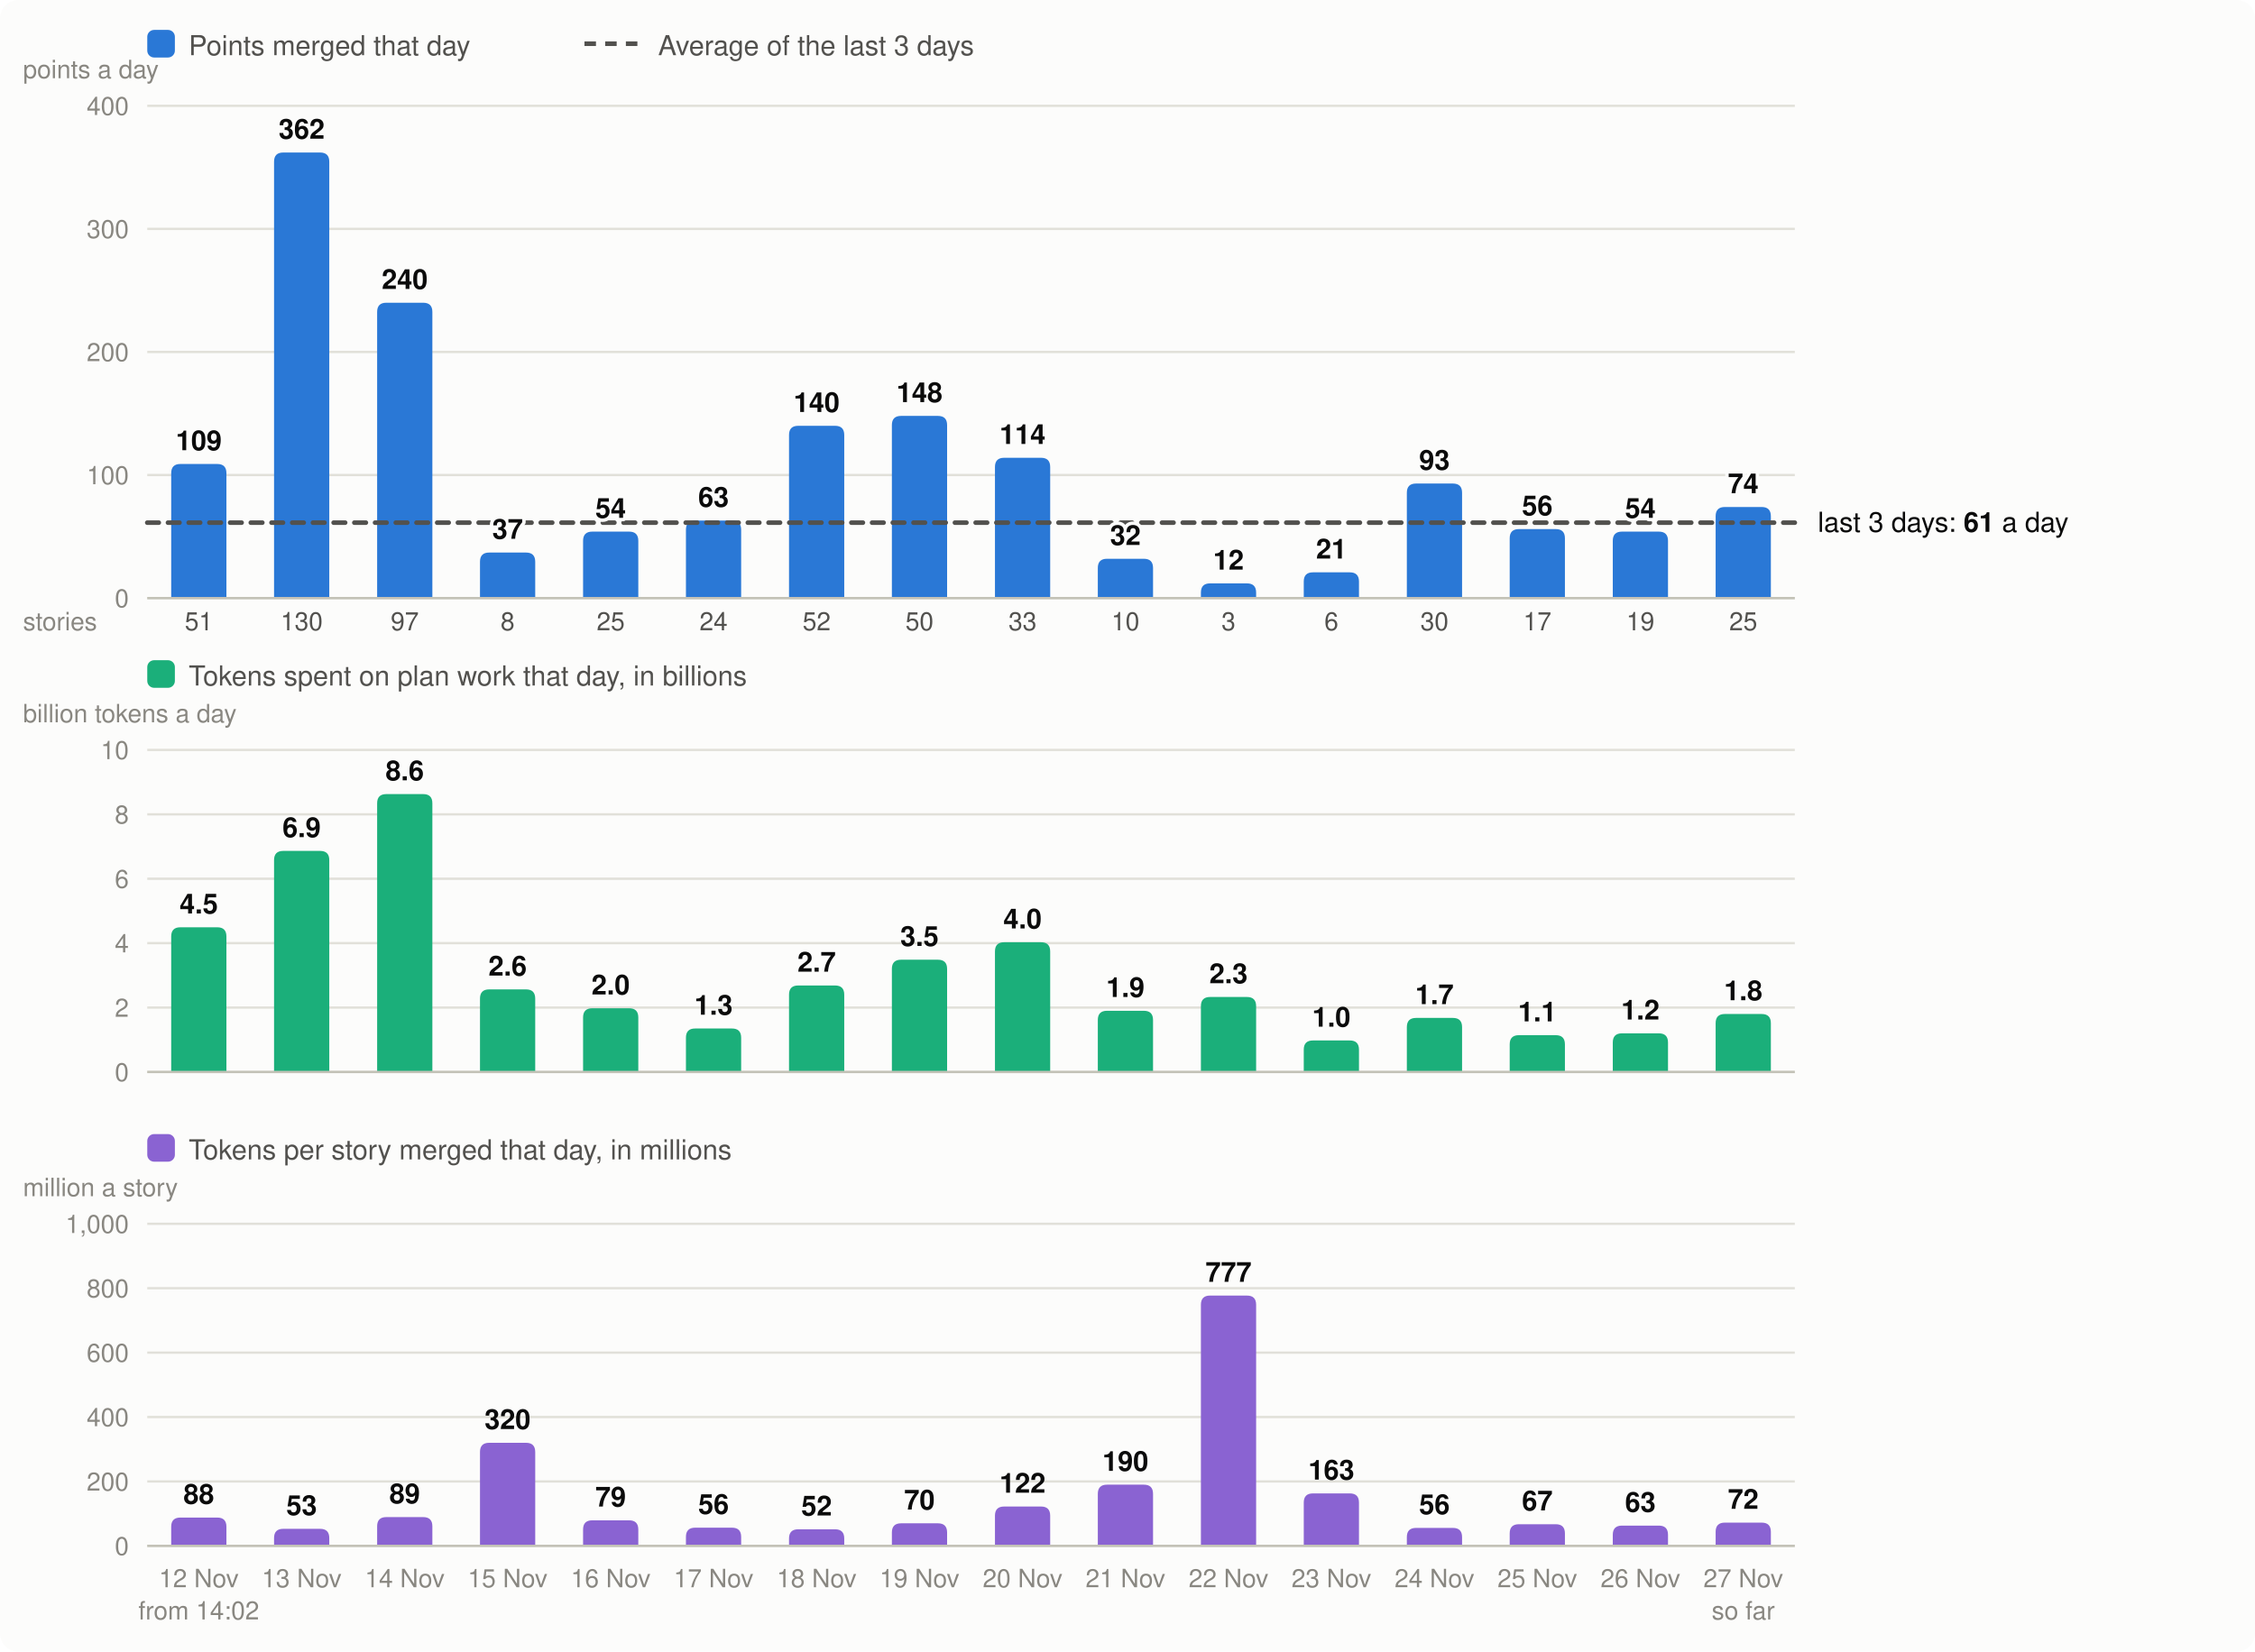
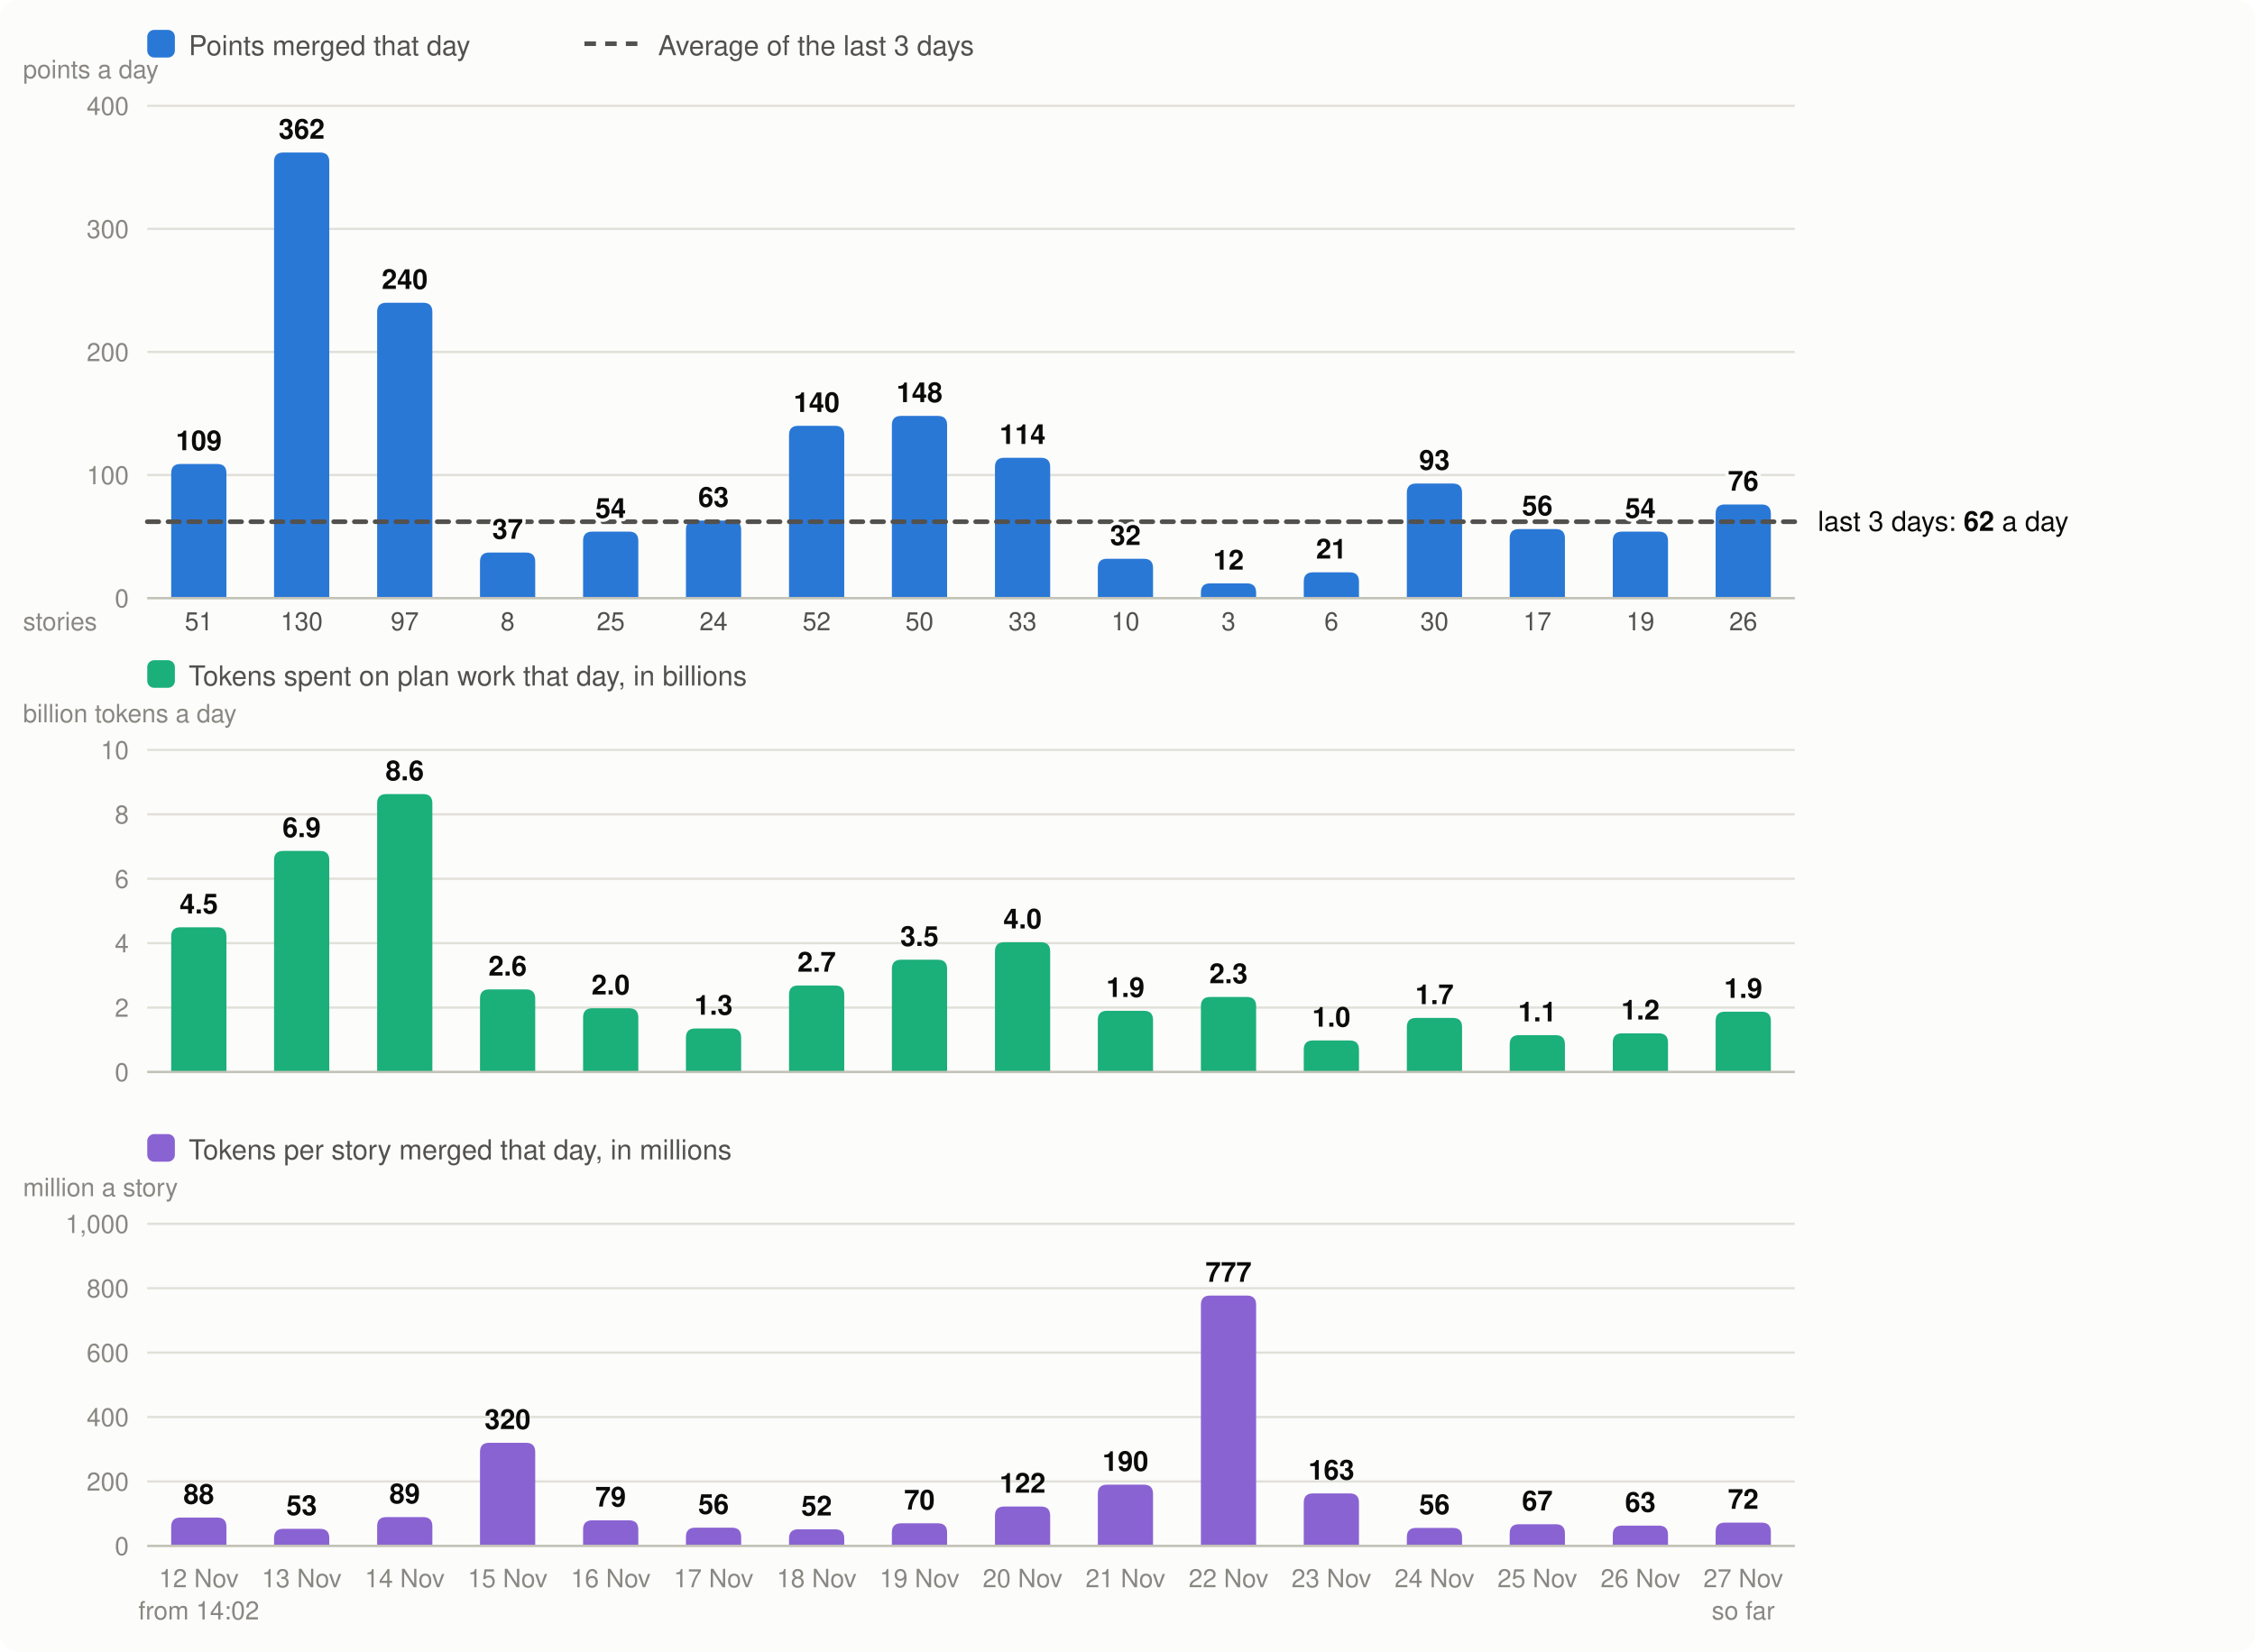
<svg xmlns="http://www.w3.org/2000/svg" viewBox="0 0 980 718" width="980" height="718" font-family="system-ui,-apple-system,Segoe UI,Helvetica,Arial,sans-serif" font-size="13" role="img" aria-label="Velocity: story points merged per day, the 3-day average; below it, the tokens spent on plan work per day and the tokens per story merged">
  <rect width="980" height="718" rx="8" fill="#fcfcfb" />
  <rect x="64" y="13" width="12" height="12" rx="3" fill="#2a78d6" />
  <text x="82" y="24" fill="#52514e" font-size="12">Points merged that day</text>
  <line x1="254" x2="278" y1="19" y2="19" stroke="#52514e" stroke-width="2" stroke-dasharray="5 4" />
  <text x="286" y="24" fill="#52514e" font-size="12">Average of the last 3 days</text>
  <line x1="64" x2="780" y1="260.0" y2="260.0" stroke="#e1e0d9" />
  <text x="56" y="264.0" text-anchor="end" fill="#898781" font-size="11">0</text>
  <line x1="64" x2="780" y1="206.5" y2="206.5" stroke="#e1e0d9" />
  <text x="56" y="210.5" text-anchor="end" fill="#898781" font-size="11">100</text>
  <line x1="64" x2="780" y1="153.0" y2="153.0" stroke="#e1e0d9" />
  <text x="56" y="157.0" text-anchor="end" fill="#898781" font-size="11">200</text>
  <line x1="64" x2="780" y1="99.5" y2="99.5" stroke="#e1e0d9" />
  <text x="56" y="103.5" text-anchor="end" fill="#898781" font-size="11">300</text>
  <line x1="64" x2="780" y1="46.0" y2="46.0" stroke="#e1e0d9" />
  <text x="56" y="50.0" text-anchor="end" fill="#898781" font-size="11">400</text>
  <text x="10" y="34" fill="#898781" font-size="11">points a day</text>
  <path d="M74.4,260.0V205.7Q74.4,201.7 78.4,201.7H94.4Q98.4,201.7 98.4,205.7V260.0Z" fill="#2a78d6" />
  <text x="86.4" y="690" text-anchor="middle" fill="#898781" font-size="11">12 Nov</text>
  <text x="86.4" y="274" text-anchor="middle" fill="#52514e" font-size="11">51</text>
  <text x="86.4" y="704" text-anchor="middle" fill="#898781" font-size="11">from 14:02</text>
  <path d="M119.1,260.0V70.3Q119.1,66.3 123.1,66.3H139.1Q143.1,66.3 143.1,70.3V260.0Z" fill="#2a78d6" />
  <text x="131.1" y="690" text-anchor="middle" fill="#898781" font-size="11">13 Nov</text>
  <text x="131.1" y="274" text-anchor="middle" fill="#52514e" font-size="11">130</text>
  <path d="M163.9,260.0V135.6Q163.9,131.6 167.9,131.6H183.9Q187.9,131.6 187.9,135.6V260.0Z" fill="#2a78d6" />
  <text x="175.9" y="690" text-anchor="middle" fill="#898781" font-size="11">14 Nov</text>
  <text x="175.9" y="274" text-anchor="middle" fill="#52514e" font-size="11">97</text>
  <path d="M208.6,260.0V244.2Q208.6,240.2 212.6,240.2H228.6Q232.6,240.2 232.6,244.2V260.0Z" fill="#2a78d6" />
  <text x="220.6" y="690" text-anchor="middle" fill="#898781" font-size="11">15 Nov</text>
  <text x="220.6" y="274" text-anchor="middle" fill="#52514e" font-size="11">8</text>
  <path d="M253.4,260.0V235.1Q253.4,231.1 257.4,231.1H273.4Q277.4,231.1 277.4,235.1V260.0Z" fill="#2a78d6" />
  <text x="265.4" y="690" text-anchor="middle" fill="#898781" font-size="11">16 Nov</text>
  <text x="265.4" y="274" text-anchor="middle" fill="#52514e" font-size="11">25</text>
  <path d="M298.1,260.0V230.3Q298.1,226.3 302.1,226.3H318.1Q322.1,226.3 322.1,230.3V260.0Z" fill="#2a78d6" />
  <text x="310.1" y="690" text-anchor="middle" fill="#898781" font-size="11">17 Nov</text>
  <text x="310.1" y="274" text-anchor="middle" fill="#52514e" font-size="11">24</text>
  <path d="M342.9,260.0V189.1Q342.9,185.1 346.9,185.1H362.9Q366.9,185.1 366.9,189.1V260.0Z" fill="#2a78d6" />
  <text x="354.9" y="690" text-anchor="middle" fill="#898781" font-size="11">18 Nov</text>
  <text x="354.9" y="274" text-anchor="middle" fill="#52514e" font-size="11">52</text>
  <path d="M387.6,260.0V184.8Q387.6,180.8 391.6,180.8H407.6Q411.6,180.8 411.6,184.8V260.0Z" fill="#2a78d6" />
  <text x="399.6" y="690" text-anchor="middle" fill="#898781" font-size="11">19 Nov</text>
  <text x="399.6" y="274" text-anchor="middle" fill="#52514e" font-size="11">50</text>
  <path d="M432.4,260.0V203.0Q432.4,199.0 436.4,199.0H452.4Q456.4,199.0 456.4,203.0V260.0Z" fill="#2a78d6" />
  <text x="444.4" y="690" text-anchor="middle" fill="#898781" font-size="11">20 Nov</text>
  <text x="444.4" y="274" text-anchor="middle" fill="#52514e" font-size="11">33</text>
  <path d="M477.1,260.0V246.9Q477.1,242.9 481.1,242.9H497.1Q501.1,242.9 501.1,246.9V260.0Z" fill="#2a78d6" />
  <text x="489.1" y="690" text-anchor="middle" fill="#898781" font-size="11">21 Nov</text>
  <text x="489.1" y="274" text-anchor="middle" fill="#52514e" font-size="11">10</text>
  <path d="M521.9,260.0V257.6Q521.9,253.6 525.9,253.6H541.9Q545.9,253.6 545.9,257.6V260.0Z" fill="#2a78d6" />
  <text x="533.9" y="690" text-anchor="middle" fill="#898781" font-size="11">22 Nov</text>
  <text x="533.9" y="274" text-anchor="middle" fill="#52514e" font-size="11">3</text>
  <path d="M566.6,260.0V252.8Q566.6,248.8 570.6,248.8H586.6Q590.6,248.8 590.6,252.8V260.0Z" fill="#2a78d6" />
  <text x="578.6" y="690" text-anchor="middle" fill="#898781" font-size="11">23 Nov</text>
  <text x="578.6" y="274" text-anchor="middle" fill="#52514e" font-size="11">6</text>
  <path d="M611.4,260.0V214.2Q611.4,210.2 615.4,210.2H631.4Q635.4,210.2 635.4,214.2V260.0Z" fill="#2a78d6" />
  <text x="623.4" y="690" text-anchor="middle" fill="#898781" font-size="11">24 Nov</text>
  <text x="623.4" y="274" text-anchor="middle" fill="#52514e" font-size="11">30</text>
  <path d="M656.1,260.0V234.0Q656.1,230.0 660.1,230.0H676.1Q680.1,230.0 680.1,234.0V260.0Z" fill="#2a78d6" />
  <text x="668.1" y="690" text-anchor="middle" fill="#898781" font-size="11">25 Nov</text>
  <text x="668.1" y="274" text-anchor="middle" fill="#52514e" font-size="11">17</text>
  <path d="M700.9,260.0V235.1Q700.9,231.1 704.9,231.1H720.9Q724.9,231.1 724.9,235.1V260.0Z" fill="#2a78d6" />
  <text x="712.9" y="690" text-anchor="middle" fill="#898781" font-size="11">26 Nov</text>
  <text x="712.9" y="274" text-anchor="middle" fill="#52514e" font-size="11">19</text>
-   <path d="M745.6,260.0V224.4Q745.6,220.4 749.6,220.4H765.6Q769.6,220.4 769.6,224.4V260.0Z" fill="#2a78d6" />
+   <path d="M745.6,260.0V223.3Q745.6,219.3 749.6,219.3H765.6Q769.6,219.3 769.6,223.3V260.0Z" fill="#2a78d6" />
  <text x="757.6" y="690" text-anchor="middle" fill="#898781" font-size="11">27 Nov</text>
-   <text x="757.6" y="274" text-anchor="middle" fill="#52514e" font-size="11">25</text>
+   <text x="757.6" y="274" text-anchor="middle" fill="#52514e" font-size="11">26</text>
  <text x="757.6" y="704" text-anchor="middle" fill="#898781" font-size="11">so far</text>
  <line x1="64" x2="780" y1="260.0" y2="260.0" stroke="#c3c2b7" />
  <text x="10" y="274" fill="#898781" font-size="11">stories</text>
  <rect x="64" y="287" width="12" height="12" rx="3" fill="#1baf7a" />
  <text x="82" y="298" fill="#52514e" font-size="12">Tokens spent on plan work that day, in billions</text>
  <text x="10" y="314" fill="#898781" font-size="11">billion tokens a day</text>
  <line x1="64" x2="780" y1="466.0" y2="466.0" stroke="#e1e0d9" />
  <text x="56" y="470.0" text-anchor="end" fill="#898781" font-size="11">0</text>
  <line x1="64" x2="780" y1="438.0" y2="438.0" stroke="#e1e0d9" />
  <text x="56" y="442.0" text-anchor="end" fill="#898781" font-size="11">2</text>
  <line x1="64" x2="780" y1="410.0" y2="410.0" stroke="#e1e0d9" />
  <text x="56" y="414.0" text-anchor="end" fill="#898781" font-size="11">4</text>
  <line x1="64" x2="780" y1="382.0" y2="382.0" stroke="#e1e0d9" />
  <text x="56" y="386.0" text-anchor="end" fill="#898781" font-size="11">6</text>
  <line x1="64" x2="780" y1="354.0" y2="354.0" stroke="#e1e0d9" />
  <text x="56" y="358.0" text-anchor="end" fill="#898781" font-size="11">8</text>
  <line x1="64" x2="780" y1="326.0" y2="326.0" stroke="#e1e0d9" />
  <text x="56" y="330.0" text-anchor="end" fill="#898781" font-size="11">10</text>
  <path d="M74.4,466.0V407.1Q74.4,403.1 78.4,403.1H94.4Q98.4,403.1 98.4,407.1V466.0Z" fill="#1baf7a" />
  <text x="86.4" y="397.1" text-anchor="middle" fill="#0b0b0b" font-size="12" font-weight="600">4.5</text>
  <path d="M119.1,466.0V373.9Q119.1,369.9 123.1,369.9H139.1Q143.1,369.9 143.1,373.9V466.0Z" fill="#1baf7a" />
  <text x="131.1" y="363.9" text-anchor="middle" fill="#0b0b0b" font-size="12" font-weight="600">6.9</text>
  <path d="M163.9,466.0V349.2Q163.9,345.2 167.9,345.2H183.9Q187.9,345.2 187.9,349.2V466.0Z" fill="#1baf7a" />
  <text x="175.9" y="339.2" text-anchor="middle" fill="#0b0b0b" font-size="12" font-weight="600">8.6</text>
  <path d="M208.6,466.0V434.1Q208.6,430.1 212.6,430.1H228.6Q232.6,430.1 232.6,434.1V466.0Z" fill="#1baf7a" />
  <text x="220.6" y="424.1" text-anchor="middle" fill="#0b0b0b" font-size="12" font-weight="600">2.6</text>
  <path d="M253.4,466.0V442.3Q253.4,438.3 257.4,438.3H273.4Q277.4,438.3 277.4,442.3V466.0Z" fill="#1baf7a" />
  <text x="265.4" y="432.3" text-anchor="middle" fill="#0b0b0b" font-size="12" font-weight="600">2.0</text>
  <path d="M298.1,466.0V451.1Q298.1,447.1 302.1,447.1H318.1Q322.1,447.1 322.1,451.1V466.0Z" fill="#1baf7a" />
  <text x="310.1" y="441.1" text-anchor="middle" fill="#0b0b0b" font-size="12" font-weight="600">1.3</text>
  <path d="M342.9,466.0V432.4Q342.9,428.4 346.9,428.4H362.9Q366.9,428.4 366.9,432.4V466.0Z" fill="#1baf7a" />
  <text x="354.9" y="422.4" text-anchor="middle" fill="#0b0b0b" font-size="12" font-weight="600">2.7</text>
  <path d="M387.6,466.0V421.2Q387.6,417.2 391.6,417.2H407.6Q411.6,417.2 411.6,421.2V466.0Z" fill="#1baf7a" />
  <text x="399.6" y="411.2" text-anchor="middle" fill="#0b0b0b" font-size="12" font-weight="600">3.5</text>
  <path d="M432.4,466.0V413.6Q432.4,409.6 436.4,409.6H452.4Q456.4,409.6 456.4,413.6V466.0Z" fill="#1baf7a" />
  <text x="444.4" y="403.6" text-anchor="middle" fill="#0b0b0b" font-size="12" font-weight="600">4.0</text>
  <path d="M477.1,466.0V443.4Q477.1,439.4 481.1,439.4H497.1Q501.1,439.4 501.1,443.4V466.0Z" fill="#1baf7a" />
  <text x="489.1" y="433.4" text-anchor="middle" fill="#0b0b0b" font-size="12" font-weight="600">1.9</text>
  <path d="M521.9,466.0V437.4Q521.9,433.4 525.9,433.4H541.9Q545.9,433.4 545.9,437.4V466.0Z" fill="#1baf7a" />
  <text x="533.9" y="427.4" text-anchor="middle" fill="#0b0b0b" font-size="12" font-weight="600">2.3</text>
  <path d="M566.6,466.0V456.3Q566.6,452.3 570.6,452.3H586.6Q590.6,452.3 590.6,456.3V466.0Z" fill="#1baf7a" />
  <text x="578.6" y="446.3" text-anchor="middle" fill="#0b0b0b" font-size="12" font-weight="600">1.0</text>
  <path d="M611.4,466.0V446.5Q611.4,442.5 615.4,442.5H631.4Q635.4,442.5 635.4,446.5V466.0Z" fill="#1baf7a" />
  <text x="623.4" y="436.5" text-anchor="middle" fill="#0b0b0b" font-size="12" font-weight="600">1.7</text>
  <path d="M656.1,466.0V454.0Q656.1,450.0 660.1,450.0H676.1Q680.1,450.0 680.1,454.0V466.0Z" fill="#1baf7a" />
  <text x="668.1" y="444.0" text-anchor="middle" fill="#0b0b0b" font-size="12" font-weight="600">1.1</text>
  <path d="M700.9,466.0V453.2Q700.9,449.2 704.9,449.2H720.9Q724.9,449.2 724.9,453.2V466.0Z" fill="#1baf7a" />
  <text x="712.9" y="443.2" text-anchor="middle" fill="#0b0b0b" font-size="12" font-weight="600">1.2</text>
-   <path d="M745.6,466.0V444.8Q745.6,440.8 749.6,440.8H765.6Q769.6,440.8 769.6,444.8V466.0Z" fill="#1baf7a" />
-   <text x="757.6" y="434.8" text-anchor="middle" fill="#0b0b0b" font-size="12" font-weight="600">1.8</text>
+   <path d="M745.6,466.0V443.8Q745.6,439.8 749.6,439.8H765.6Q769.6,439.8 769.6,443.8V466.0Z" fill="#1baf7a" />
+   <text x="757.6" y="433.8" text-anchor="middle" fill="#0b0b0b" font-size="12" font-weight="600">1.9</text>
  <line x1="64" x2="780" y1="466.0" y2="466.0" stroke="#c3c2b7" />
  <rect x="64" y="493" width="12" height="12" rx="3" fill="#8a63d2" />
  <text x="82" y="504" fill="#52514e" font-size="12">Tokens per story merged that day, in millions</text>
  <text x="10" y="520" fill="#898781" font-size="11">million a story</text>
  <line x1="64" x2="780" y1="672.0" y2="672.0" stroke="#e1e0d9" />
  <text x="56" y="676.0" text-anchor="end" fill="#898781" font-size="11">0</text>
  <line x1="64" x2="780" y1="644.0" y2="644.0" stroke="#e1e0d9" />
  <text x="56" y="648.0" text-anchor="end" fill="#898781" font-size="11">200</text>
  <line x1="64" x2="780" y1="616.0" y2="616.0" stroke="#e1e0d9" />
  <text x="56" y="620.0" text-anchor="end" fill="#898781" font-size="11">400</text>
  <line x1="64" x2="780" y1="588.0" y2="588.0" stroke="#e1e0d9" />
  <text x="56" y="592.0" text-anchor="end" fill="#898781" font-size="11">600</text>
  <line x1="64" x2="780" y1="560.0" y2="560.0" stroke="#e1e0d9" />
  <text x="56" y="564.0" text-anchor="end" fill="#898781" font-size="11">800</text>
  <line x1="64" x2="780" y1="532.0" y2="532.0" stroke="#e1e0d9" />
  <text x="56" y="536.0" text-anchor="end" fill="#898781" font-size="11">1,000</text>
  <path d="M74.4,672.0V663.7Q74.4,659.7 78.4,659.7H94.4Q98.4,659.7 98.4,663.7V672.0Z" fill="#8a63d2" />
  <text x="86.4" y="653.7" text-anchor="middle" fill="#0b0b0b" font-size="12" font-weight="600">88</text>
  <path d="M119.1,672.0V668.6Q119.1,664.6 123.1,664.6H139.1Q143.1,664.6 143.1,668.6V672.0Z" fill="#8a63d2" />
  <text x="131.1" y="658.6" text-anchor="middle" fill="#0b0b0b" font-size="12" font-weight="600">53</text>
  <path d="M163.9,672.0V663.5Q163.9,659.5 167.9,659.5H183.9Q187.9,659.5 187.9,663.5V672.0Z" fill="#8a63d2" />
  <text x="175.9" y="653.5" text-anchor="middle" fill="#0b0b0b" font-size="12" font-weight="600">89</text>
  <path d="M208.6,672.0V631.2Q208.6,627.2 212.6,627.2H228.6Q232.6,627.2 232.6,631.2V672.0Z" fill="#8a63d2" />
  <text x="220.6" y="621.2" text-anchor="middle" fill="#0b0b0b" font-size="12" font-weight="600">320</text>
  <path d="M253.4,672.0V664.9Q253.4,660.9 257.4,660.9H273.4Q277.4,660.9 277.4,664.9V672.0Z" fill="#8a63d2" />
  <text x="265.4" y="654.9" text-anchor="middle" fill="#0b0b0b" font-size="12" font-weight="600">79</text>
  <path d="M298.1,672.0V668.1Q298.1,664.1 302.1,664.1H318.1Q322.1,664.1 322.1,668.1V672.0Z" fill="#8a63d2" />
  <text x="310.1" y="658.1" text-anchor="middle" fill="#0b0b0b" font-size="12" font-weight="600">56</text>
  <path d="M342.9,672.0V668.8Q342.9,664.8 346.9,664.8H362.9Q366.9,664.8 366.9,668.8V672.0Z" fill="#8a63d2" />
  <text x="354.9" y="658.8" text-anchor="middle" fill="#0b0b0b" font-size="12" font-weight="600">52</text>
  <path d="M387.6,672.0V666.2Q387.6,662.2 391.6,662.2H407.6Q411.6,662.2 411.6,666.2V672.0Z" fill="#8a63d2" />
  <text x="399.6" y="656.2" text-anchor="middle" fill="#0b0b0b" font-size="12" font-weight="600">70</text>
  <path d="M432.4,672.0V658.9Q432.4,654.9 436.4,654.9H452.4Q456.4,654.9 456.4,658.9V672.0Z" fill="#8a63d2" />
  <text x="444.4" y="648.9" text-anchor="middle" fill="#0b0b0b" font-size="12" font-weight="600">122</text>
  <path d="M477.1,672.0V649.4Q477.1,645.4 481.1,645.4H497.1Q501.1,645.4 501.1,649.4V672.0Z" fill="#8a63d2" />
  <text x="489.1" y="639.4" text-anchor="middle" fill="#0b0b0b" font-size="12" font-weight="600">190</text>
  <path d="M521.9,672.0V567.2Q521.9,563.2 525.9,563.2H541.9Q545.9,563.2 545.9,567.2V672.0Z" fill="#8a63d2" />
  <text x="533.9" y="557.2" text-anchor="middle" fill="#0b0b0b" font-size="12" font-weight="600">777</text>
  <path d="M566.6,672.0V653.2Q566.6,649.2 570.6,649.2H586.6Q590.6,649.2 590.6,653.2V672.0Z" fill="#8a63d2" />
  <text x="578.6" y="643.2" text-anchor="middle" fill="#0b0b0b" font-size="12" font-weight="600">163</text>
  <path d="M611.4,672.0V668.2Q611.4,664.2 615.4,664.2H631.4Q635.4,664.2 635.4,668.2V672.0Z" fill="#8a63d2" />
  <text x="623.4" y="658.2" text-anchor="middle" fill="#0b0b0b" font-size="12" font-weight="600">56</text>
  <path d="M656.1,672.0V666.6Q656.1,662.6 660.1,662.6H676.1Q680.1,662.6 680.1,666.6V672.0Z" fill="#8a63d2" />
  <text x="668.1" y="656.6" text-anchor="middle" fill="#0b0b0b" font-size="12" font-weight="600">67</text>
  <path d="M700.9,672.0V667.2Q700.9,663.2 704.9,663.2H720.9Q724.9,663.2 724.9,667.2V672.0Z" fill="#8a63d2" />
  <text x="712.9" y="657.2" text-anchor="middle" fill="#0b0b0b" font-size="12" font-weight="600">63</text>
  <path d="M745.6,672.0V665.9Q745.6,661.9 749.6,661.9H765.6Q769.6,661.9 769.6,665.9V672.0Z" fill="#8a63d2" />
  <text x="757.6" y="655.9" text-anchor="middle" fill="#0b0b0b" font-size="12" font-weight="600">72</text>
  <line x1="64" x2="780" y1="672.0" y2="672.0" stroke="#c3c2b7" />
-   <line x1="64" x2="780" y1="227.2" y2="227.2" stroke="#52514e" stroke-width="2" stroke-dasharray="5 4" stroke-linecap="round" />
-   <text x="790" y="231.2" fill="#0b0b0b" font-size="12">last 3 days: <tspan font-weight="600">61</tspan> a day</text>
+   <line x1="64" x2="780" y1="226.8" y2="226.8" stroke="#52514e" stroke-width="2" stroke-dasharray="5 4" stroke-linecap="round" />
+   <text x="790" y="230.8" fill="#0b0b0b" font-size="12">last 3 days: <tspan font-weight="600">62</tspan> a day</text>
  <text x="86.4" y="195.7" text-anchor="middle" fill="#0b0b0b" font-size="12" font-weight="600" stroke="#fcfcfb" stroke-width="3" stroke-linejoin="round" paint-order="stroke">109</text>
  <text x="131.1" y="60.3" text-anchor="middle" fill="#0b0b0b" font-size="12" font-weight="600" stroke="#fcfcfb" stroke-width="3" stroke-linejoin="round" paint-order="stroke">362</text>
  <text x="175.9" y="125.6" text-anchor="middle" fill="#0b0b0b" font-size="12" font-weight="600" stroke="#fcfcfb" stroke-width="3" stroke-linejoin="round" paint-order="stroke">240</text>
  <text x="220.6" y="234.2" text-anchor="middle" fill="#0b0b0b" font-size="12" font-weight="600" stroke="#fcfcfb" stroke-width="3" stroke-linejoin="round" paint-order="stroke">37</text>
  <text x="265.4" y="225.1" text-anchor="middle" fill="#0b0b0b" font-size="12" font-weight="600" stroke="#fcfcfb" stroke-width="3" stroke-linejoin="round" paint-order="stroke">54</text>
  <text x="310.1" y="220.3" text-anchor="middle" fill="#0b0b0b" font-size="12" font-weight="600" stroke="#fcfcfb" stroke-width="3" stroke-linejoin="round" paint-order="stroke">63</text>
  <text x="354.9" y="179.1" text-anchor="middle" fill="#0b0b0b" font-size="12" font-weight="600" stroke="#fcfcfb" stroke-width="3" stroke-linejoin="round" paint-order="stroke">140</text>
  <text x="399.6" y="174.8" text-anchor="middle" fill="#0b0b0b" font-size="12" font-weight="600" stroke="#fcfcfb" stroke-width="3" stroke-linejoin="round" paint-order="stroke">148</text>
  <text x="444.4" y="193.0" text-anchor="middle" fill="#0b0b0b" font-size="12" font-weight="600" stroke="#fcfcfb" stroke-width="3" stroke-linejoin="round" paint-order="stroke">114</text>
  <text x="489.1" y="236.9" text-anchor="middle" fill="#0b0b0b" font-size="12" font-weight="600" stroke="#fcfcfb" stroke-width="3" stroke-linejoin="round" paint-order="stroke">32</text>
  <text x="533.9" y="247.6" text-anchor="middle" fill="#0b0b0b" font-size="12" font-weight="600" stroke="#fcfcfb" stroke-width="3" stroke-linejoin="round" paint-order="stroke">12</text>
  <text x="578.6" y="242.8" text-anchor="middle" fill="#0b0b0b" font-size="12" font-weight="600" stroke="#fcfcfb" stroke-width="3" stroke-linejoin="round" paint-order="stroke">21</text>
  <text x="623.4" y="204.2" text-anchor="middle" fill="#0b0b0b" font-size="12" font-weight="600" stroke="#fcfcfb" stroke-width="3" stroke-linejoin="round" paint-order="stroke">93</text>
  <text x="668.1" y="224.0" text-anchor="middle" fill="#0b0b0b" font-size="12" font-weight="600" stroke="#fcfcfb" stroke-width="3" stroke-linejoin="round" paint-order="stroke">56</text>
  <text x="712.9" y="225.1" text-anchor="middle" fill="#0b0b0b" font-size="12" font-weight="600" stroke="#fcfcfb" stroke-width="3" stroke-linejoin="round" paint-order="stroke">54</text>
-   <text x="757.6" y="214.4" text-anchor="middle" fill="#0b0b0b" font-size="12" font-weight="600" stroke="#fcfcfb" stroke-width="3" stroke-linejoin="round" paint-order="stroke">74</text>
+   <text x="757.6" y="213.3" text-anchor="middle" fill="#0b0b0b" font-size="12" font-weight="600" stroke="#fcfcfb" stroke-width="3" stroke-linejoin="round" paint-order="stroke">76</text>
</svg>
